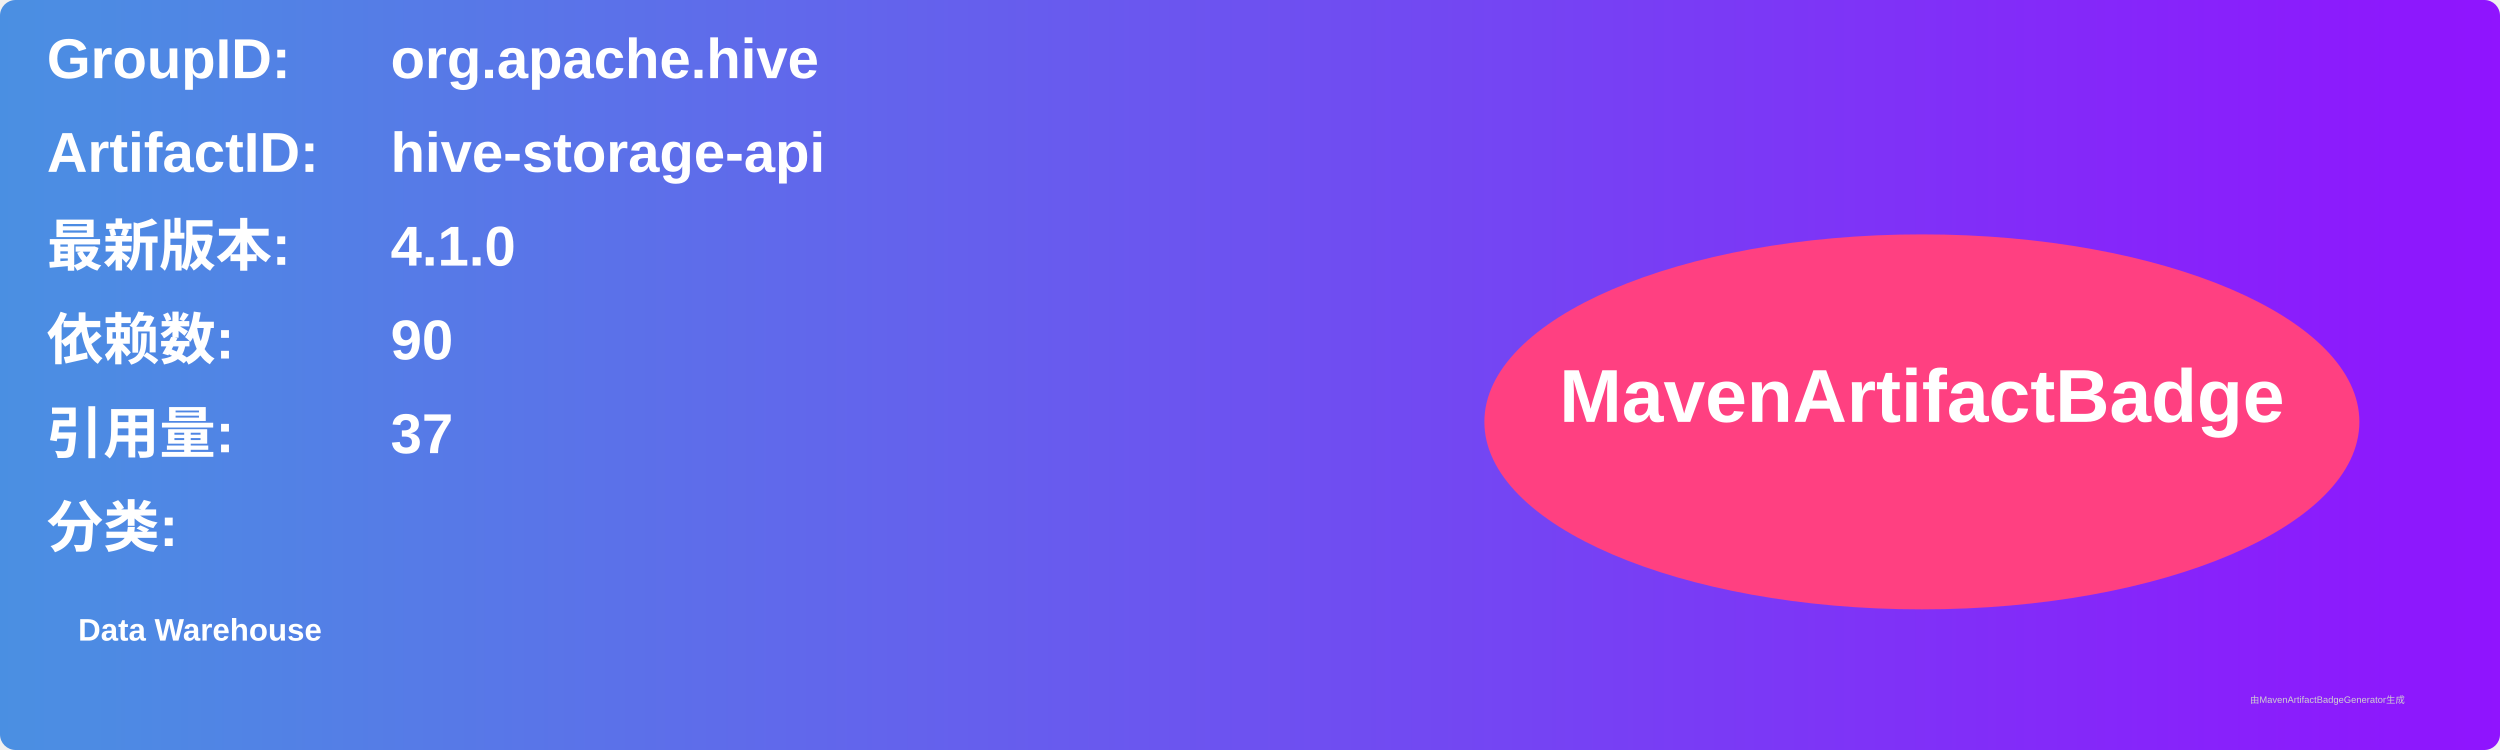
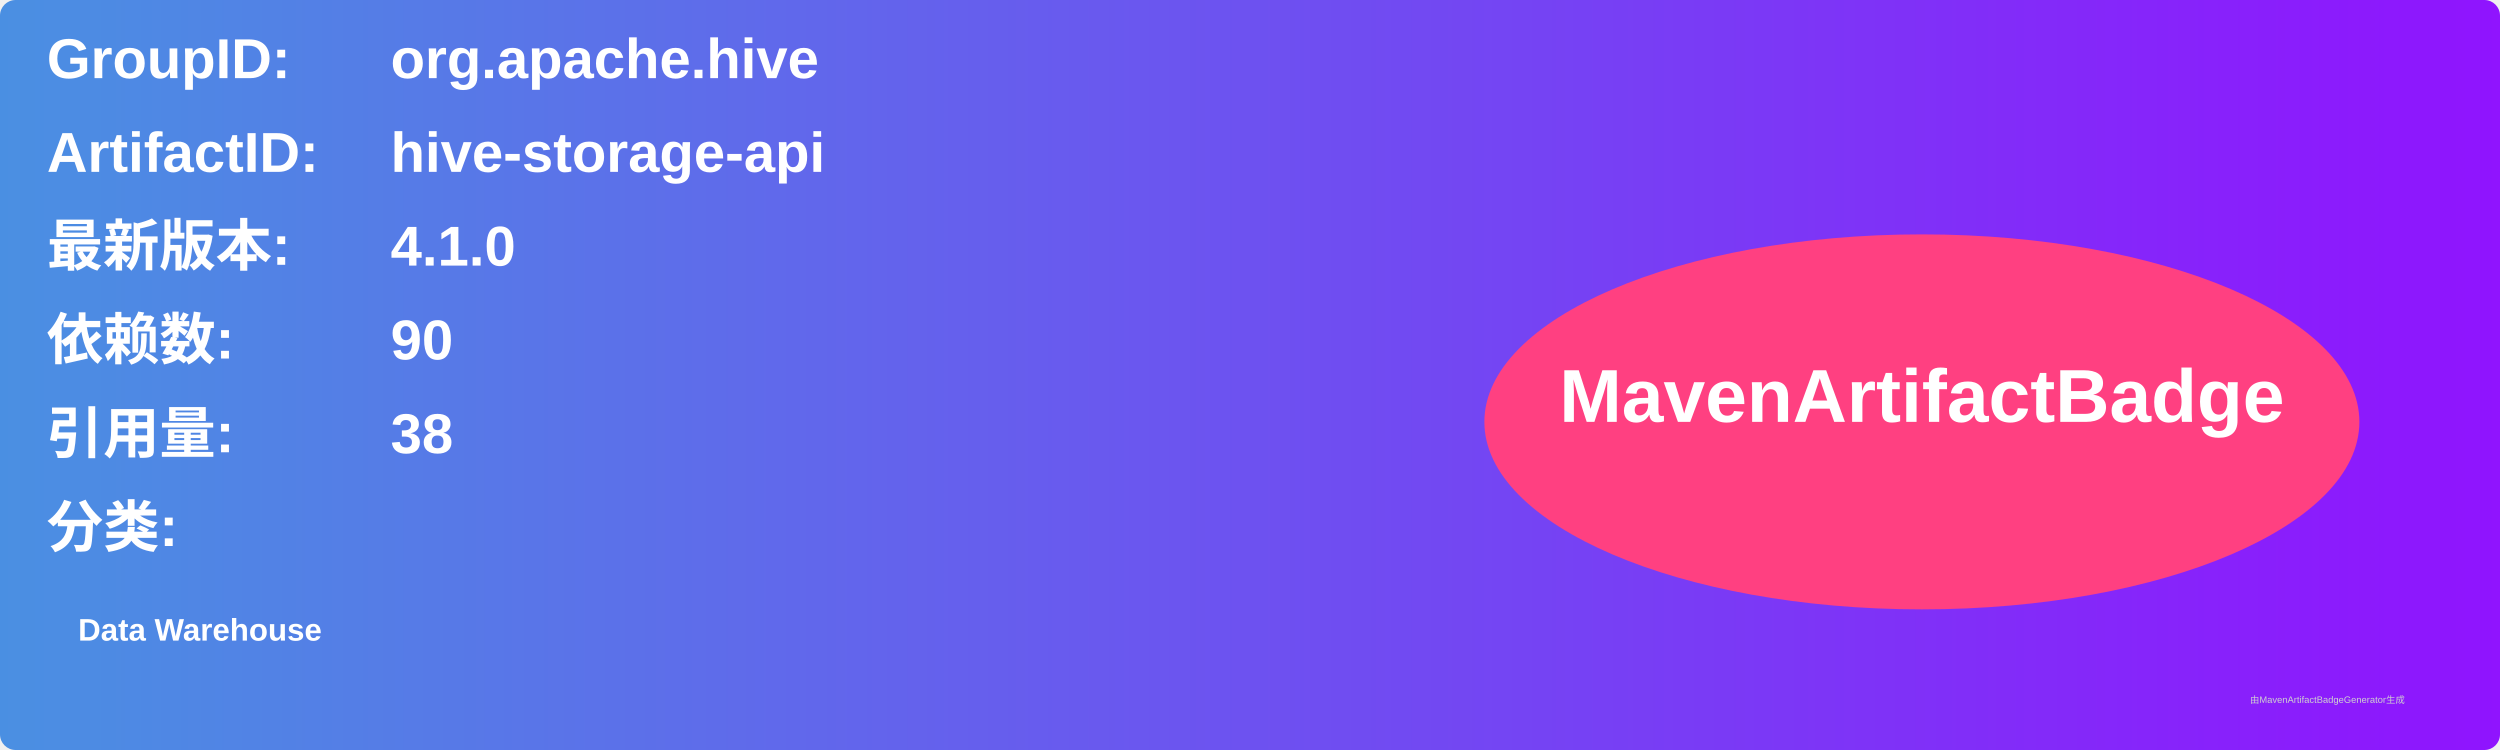
<svg xmlns="http://www.w3.org/2000/svg" width="800" height="240" viewBox="0 0 800 240">
  <linearGradient id="grad" x1="0%" y1="0%" x2="100%" y2="0%">
    <stop offset="0%" stop-color="#4a90e2" />
    <stop offset="100%" stop-color="#9013fe" />
  </linearGradient>
  <rect width="100%" height="100%" rx="5" ry="5" fill="url(#grad)" />
  <g transform="translate(15, 15)">
    <text x="0" y="10" font-family="Arial" font-size="18" fill="white" font-weight="bold" width="260">GroupID:</text>
    <text x="110" y="10" font-family="Arial" font-size="18" fill="white" font-weight="bold" width="460">org.apache.hive</text>
    <text x="0" y="40" font-family="Arial" font-size="18" fill="white" font-weight="bold" width="260">ArtifactID:</text>
    <text x="110" y="40" font-family="Arial" font-size="18" fill="white" font-weight="bold" width="460">hive-storage-api</text>
    <text x="0" y="70" font-family="Arial" font-size="18" fill="white" font-weight="bold">最新版本:</text>
    <text x="110" y="70" font-family="Arial" font-size="18" fill="white" font-weight="bold">
      <tspan font-weight="bold">4.1.0</tspan>
    </text>
    <text x="0" y="100" font-family="Arial" font-size="18" fill="white" font-weight="bold">依赖数: </text>
    <text x="110" y="100" font-family="Arial" font-size="18" fill="white">
      <tspan font-weight="bold">90</tspan>
    </text>
    <text x="0" y="130" font-family="Arial" font-size="18" fill="white" font-weight="bold">引用量: </text>
    <text x="110" y="130" font-family="Arial" font-size="18" fill="white">
-       <tspan font-weight="bold">37</tspan>
+       <tspan font-weight="bold">38</tspan>
    </text>
    <text x="0" y="160" font-family="Arial" font-size="18" fill="white" font-weight="bold">分类:</text>
    <text x="10" y="190" font-family="Arial" font-size="10" fill="white">
      <tspan font-weight="bold">Data Warehouse</tspan>
    </text>
    <ellipse cx="600" cy="120" rx="140" ry="60" fill="#ff4081" />
    <text x="600" y="120" text-anchor="middle" font-family="Arial" font-size="24" fill="white" font-weight="bold">MavenArtifactBadge</text>
  </g>
  <text x="720" y="225" font-family="Arial" font-size="3" fill="#d0d0d0">由MavenArtifactBadgeGenerator生成</text>
</svg>
